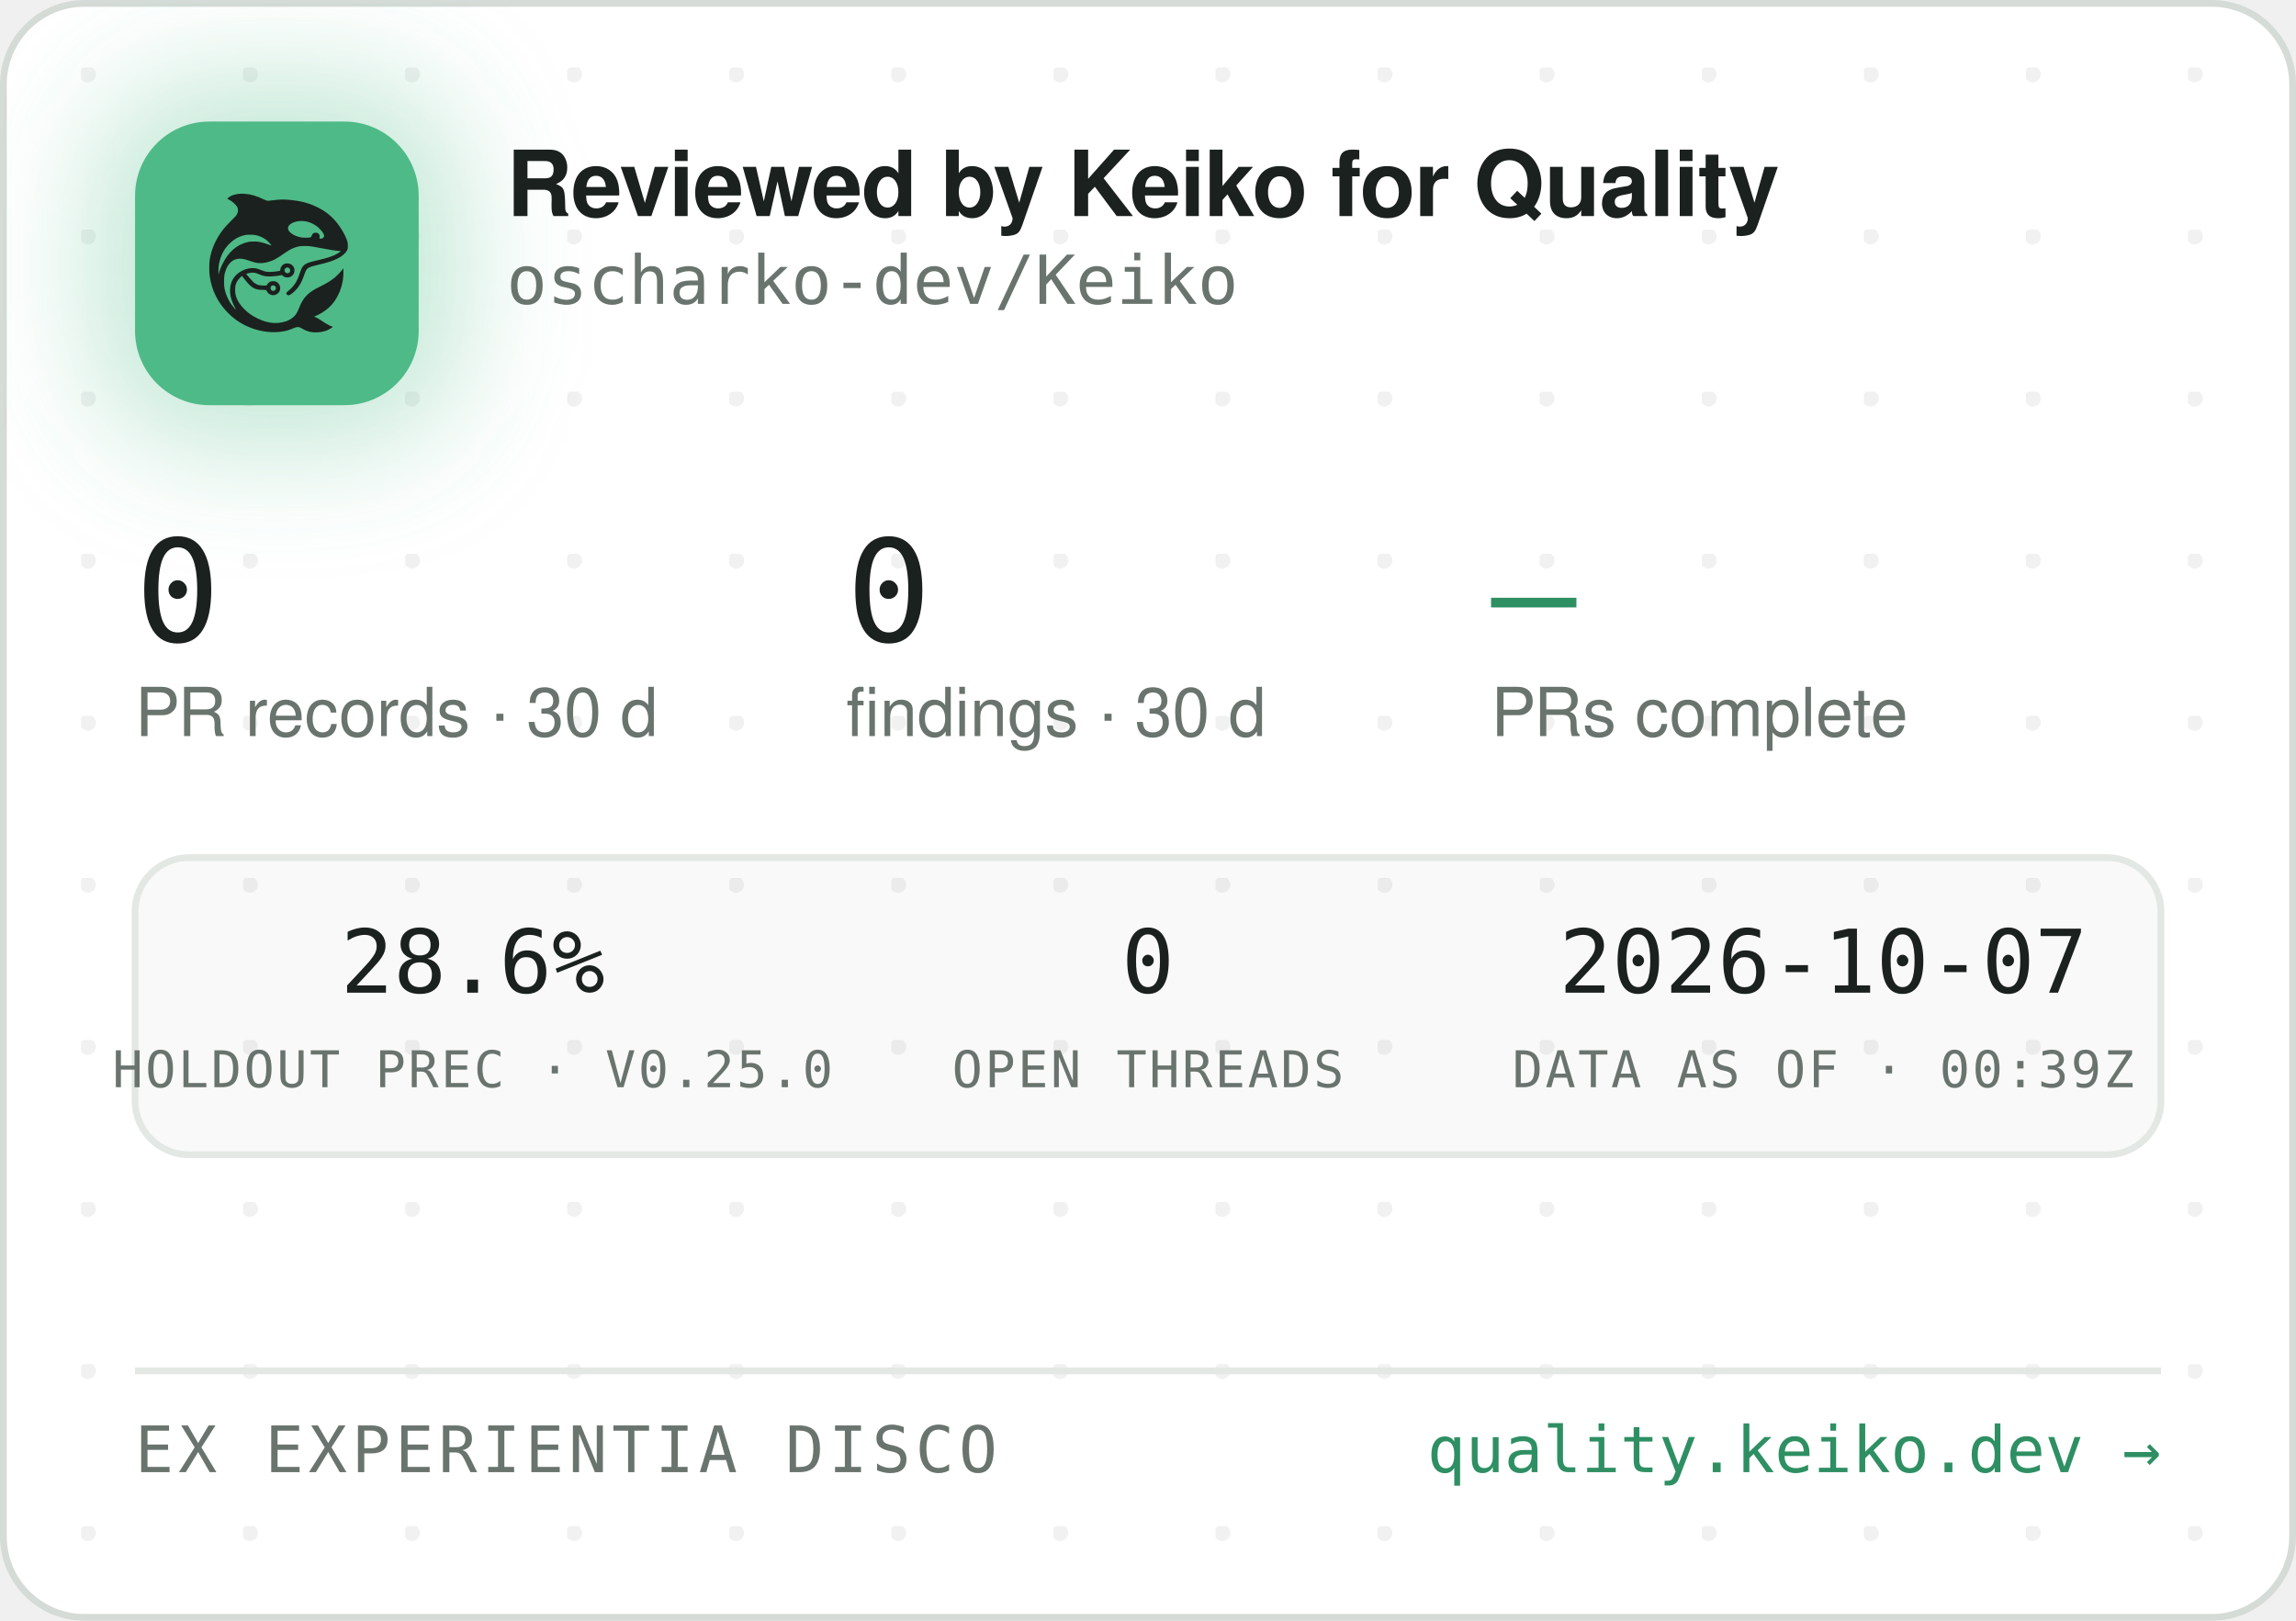
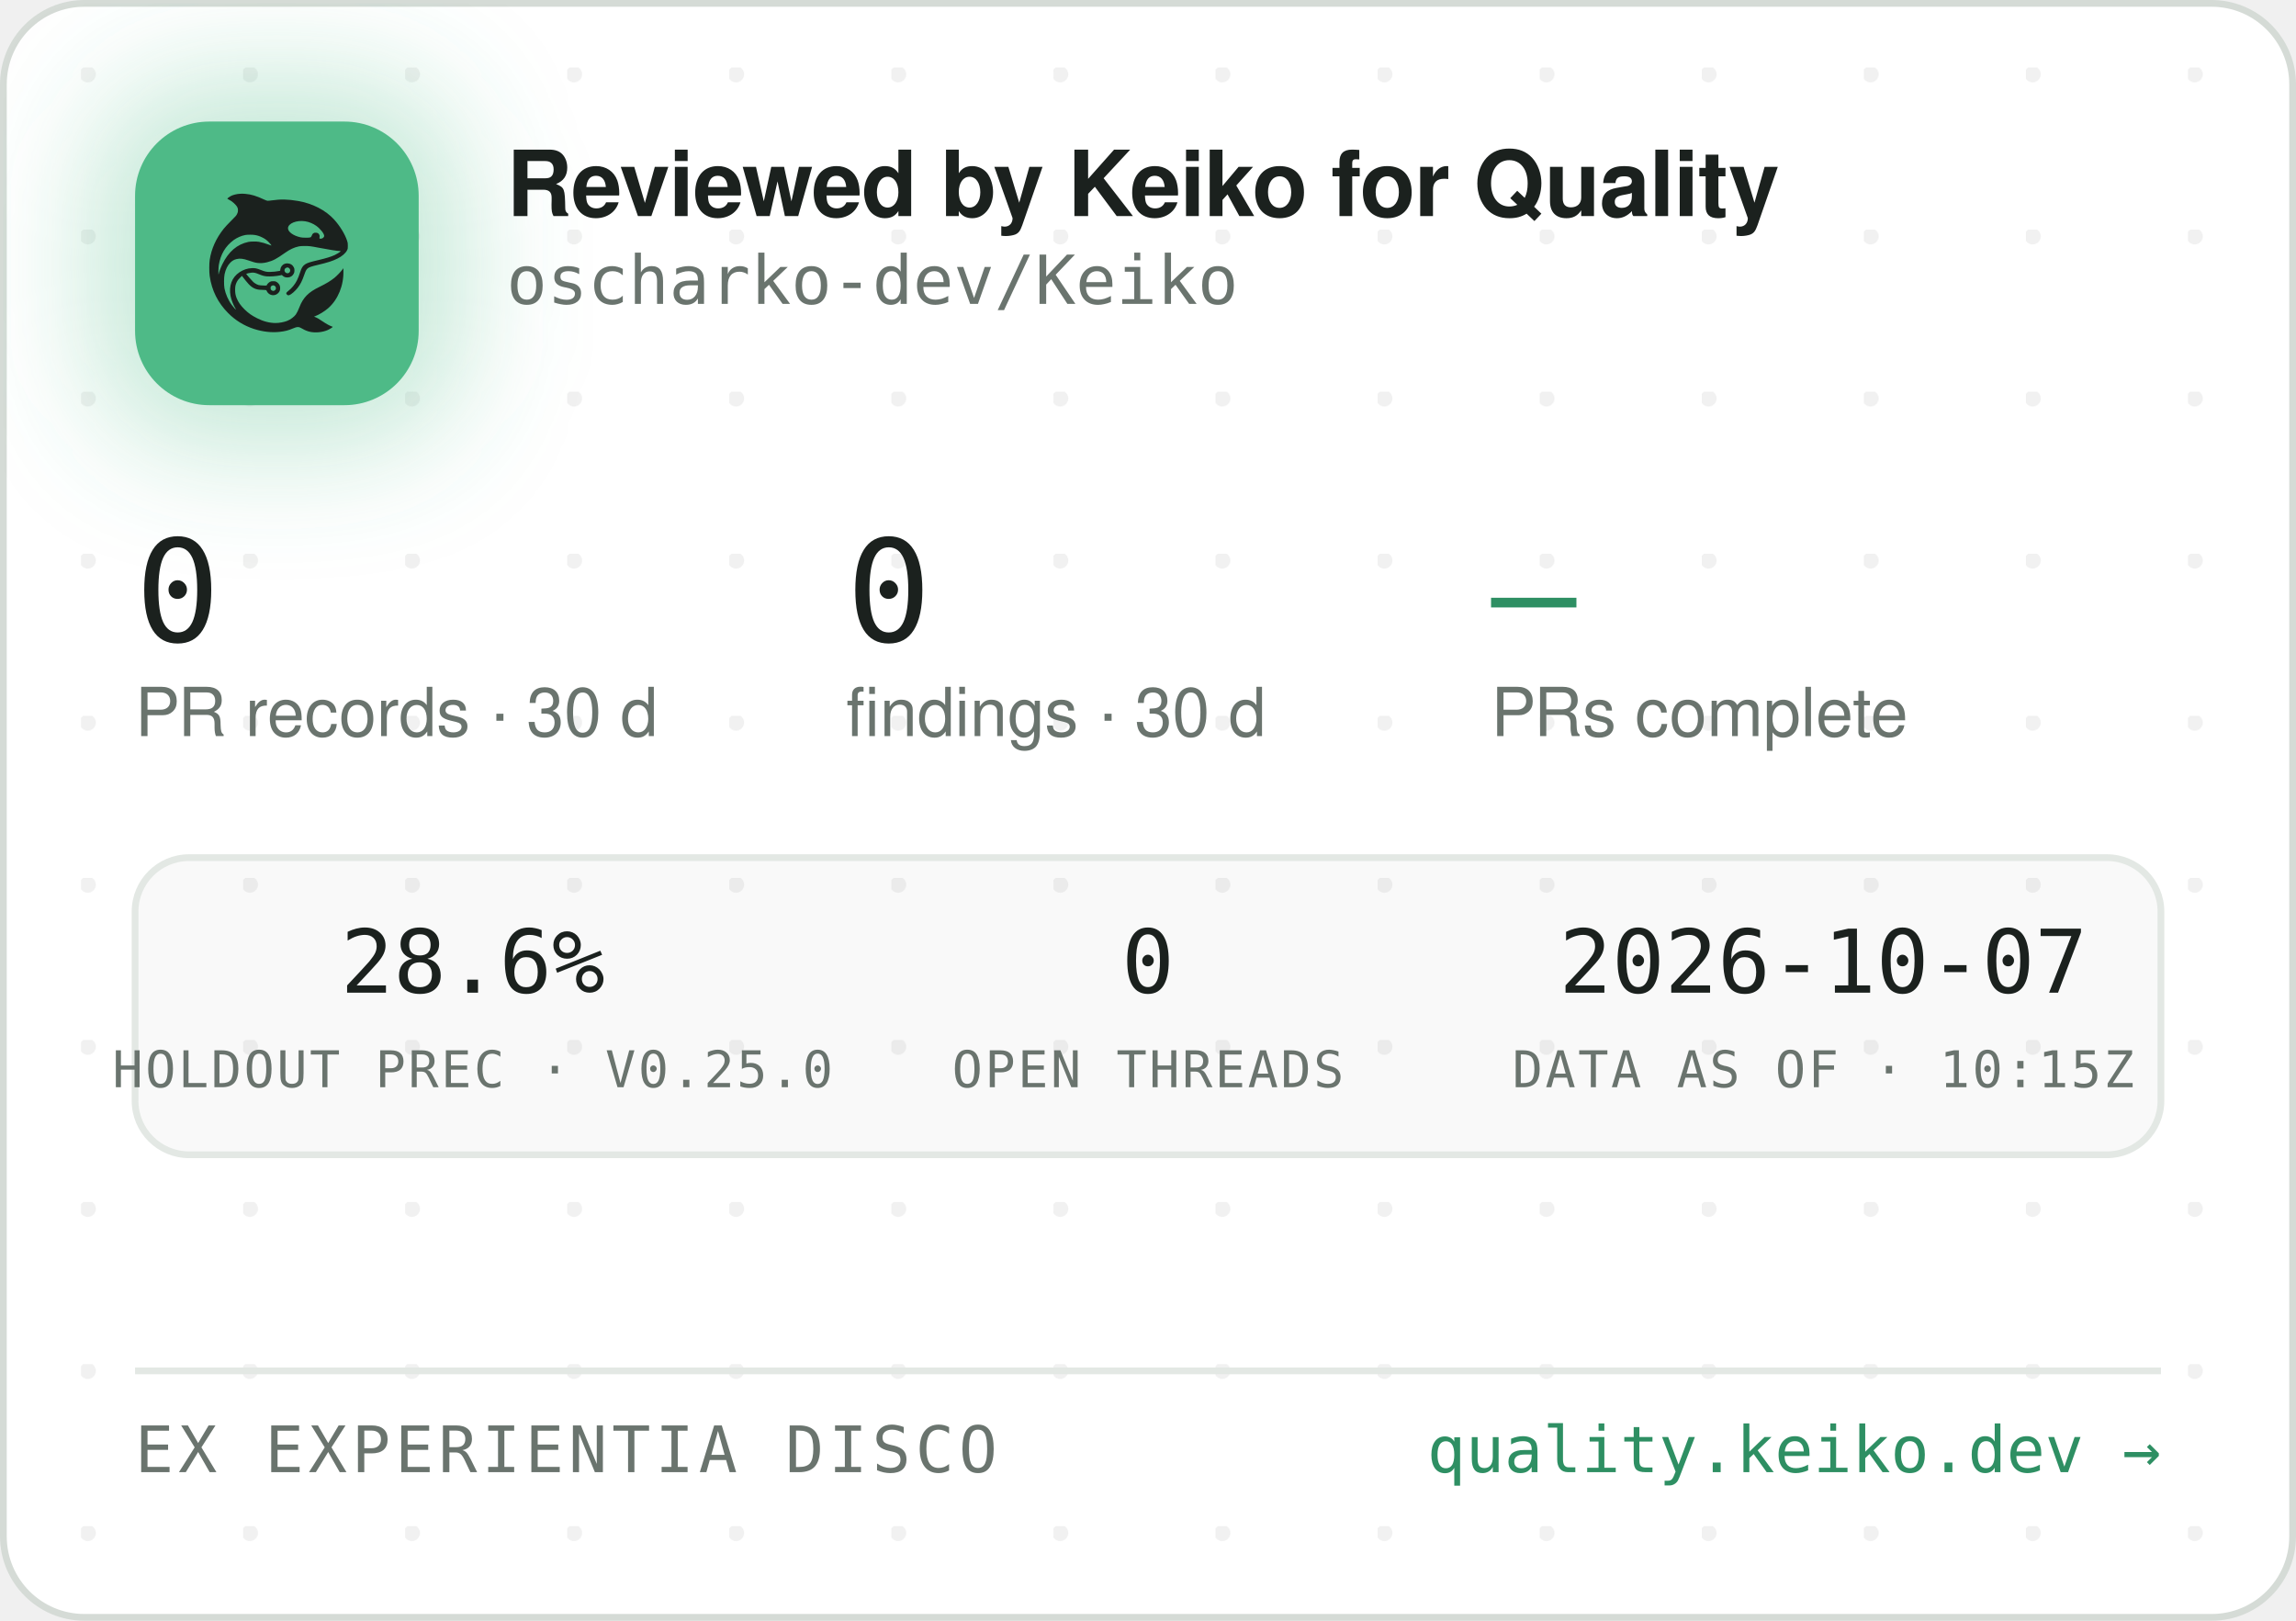
<svg xmlns="http://www.w3.org/2000/svg" width="340" height="240" viewBox="0 0 340 240" role="img" aria-label="Reviewed by Keiko for Quality — oscharko-dev/Keiko">
  <defs>
    <pattern id="dots" width="24" height="24" patternUnits="userSpaceOnUse" x="12" y="10">
      <circle cx="1" cy="1" r="1.2" fill="rgba(27,33,30,0.06)" />
    </pattern>
    <filter id="glow" x="-60%" y="-60%" width="220%" height="220%">
      <feGaussianBlur stdDeviation="9" />
    </filter>
    <clipPath id="card">
      <rect x="0.5" y="0.5" width="339" height="239" rx="12" />
    </clipPath>
  </defs>
  <rect x="0.5" y="0.5" width="339" height="239" rx="12" fill="#FFFFFF" stroke="#D5DBD6" />
  <rect x="0.5" y="0.5" width="339" height="239" rx="12" fill="url(#dots)" />
  <g clip-path="url(#card)">
    <rect x="14" y="12" width="54" height="54" rx="16" fill="rgba(78,186,135,0.35)" filter="url(#glow)" />
    <rect x="20" y="18" width="42" height="42" rx="11" fill="#4EBA87" />
    <g transform="translate(24,22) scale(0.03320312)">
      <g transform="translate(1024 0) scale(-1 1)">
        <g transform="translate(1024, 1024) scale(-0.1, -0.1)" fill="#1B211E" stroke="none">
          <path d="M3465 8223 c-144 -8 -314 -52 -408 -105 -69 -39 -146 -99 -146 -113 0 -5 30 -24 68 -42 146 -70 323 -229 377 -340 25 -49 29 -70 29 -138 -1 -72 -5 -88 -39 -160 -36 -75 -54 -95 -265 -305 -134 -132 -270 -279 -331 -355 -339 -425 -552 -896 -626 -1390 -25 -165 -25 -549 0 -720 92 -645 368 -1196 826 -1655 322 -324 710 -562 1145 -704 389 -126 793 -172 1155 -130 235 27 377 63 579 149 205 87 268 86 423 -7 102 -62 231 -115 335 -138 247 -56 562 -26 794 74 92 40 244 136 232 146 -4 3 -26 12 -48 19 -86 28 -246 116 -385 211 -162 112 -284 182 -357 207 l-48 17 40 15 c185 70 436 223 595 363 438 386 695 1014 678 1663 l-3 120 -50 -70 c-64 -90 -248 -280 -350 -362 -171 -136 -366 -255 -645 -391 -288 -140 -442 -243 -590 -391 -136 -137 -247 -316 -325 -526 -47 -127 -114 -262 -160 -326 -79 -107 -237 -224 -384 -283 -136 -55 -355 -96 -514 -96 -274 0 -548 71 -832 215 -242 123 -375 216 -553 389 -175 171 -287 332 -361 517 -44 114 -63 216 -63 359 0 152 17 233 74 350 35 70 59 102 136 179 l95 94 21 -29 c55 -75 219 -277 277 -338 171 -183 337 -256 582 -256 56 0 126 -3 155 -7 53 -6 54 -7 76 -57 30 -66 97 -128 172 -156 151 -57 318 11 395 160 33 62 34 193 3 261 -30 64 -88 125 -148 157 -44 23 -63 27 -141 27 -78 0 -97 -4 -140 -27 -58 -30 -131 -105 -141 -142 -6 -25 -8 -26 -93 -26 -47 0 -131 5 -186 10 -87 8 -111 15 -182 51 -45 22 -109 66 -143 96 -59 53 -326 361 -319 367 14 11 179 47 241 52 102 9 177 -7 318 -66 158 -66 243 -89 357 -99 157 -12 413 5 582 40 l93 19 44 -39 c59 -52 135 -75 228 -69 117 8 212 72 262 176 23 47 28 71 28 138 0 70 -4 89 -29 138 -55 110 -145 167 -270 174 -65 3 -91 0 -137 -18 -107 -40 -183 -140 -195 -257 l-6 -52 -51 -11 c-104 -23 -285 -41 -411 -42 -149 -1 -211 12 -402 88 -186 74 -256 88 -403 81 -193 -8 -377 -70 -546 -182 -342 -228 -485 -611 -399 -1064 30 -157 119 -388 209 -541 20 -35 35 -64 33 -66 -8 -8 -111 108 -190 214 -154 206 -278 489 -324 737 -28 154 -25 492 6 635 46 216 133 391 256 514 82 82 161 128 271 156 152 39 300 23 529 -57 217 -76 308 -101 410 -114 137 -17 284 -7 426 30 272 70 414 145 809 425 217 153 399 238 610 283 64 14 129 18 265 18 197 0 269 -9 615 -76 461 -89 843 -149 952 -149 41 0 41 0 23 -20 -28 -31 -169 -119 -254 -158 -167 -77 -388 -145 -716 -222 -399 -93 -508 -128 -608 -194 -102 -68 -160 -160 -217 -346 -35 -115 -102 -286 -149 -378 -85 -168 -227 -341 -377 -458 -105 -82 -115 -107 -69 -162 29 -34 65 -44 109 -29 86 29 261 181 371 322 126 162 201 309 295 581 61 176 90 232 145 283 62 57 163 93 470 165 439 104 640 169 863 278 206 100 368 240 434 375 32 67 33 71 33 198 -1 120 -3 138 -34 229 -98 294 -319 655 -573 936 -381 421 -968 723 -1618 834 -448 76 -767 83 -1169 25 -80 -12 -165 -19 -190 -17 -26 3 -90 26 -146 53 -343 162 -576 233 -842 255 -114 9 -141 10 -248 3z m2926 -1227 c164 -27 346 -102 485 -202 181 -129 354 -348 354 -448 0 -64 -75 -126 -154 -126 -60 0 -63 4 -52 70 8 50 7 65 -9 100 -29 64 -74 93 -151 98 -54 4 -70 1 -107 -21 -42 -25 -61 -52 -91 -129 -25 -64 -55 -73 -246 -73 -121 0 -187 5 -248 18 -318 70 -556 242 -556 402 0 218 388 374 775 311z m-2249 -611 c119 -21 208 -50 321 -106 114 -56 177 -100 266 -184 67 -63 157 -173 148 -181 -2 -3 -61 18 -130 45 -131 52 -298 100 -427 122 -113 20 -367 17 -470 -4 -502 -106 -885 -433 -1160 -992 -70 -142 -160 -379 -160 -424 0 -9 -5 -23 -11 -31 -13 -19 -5 316 10 410 80 482 295 846 661 1117 145 107 350 197 522 228 100 18 326 18 430 0z m1485 -1456 c95 -36 119 -159 42 -223 -78 -66 -209 -1 -209 104 0 60 33 100 99 121 36 10 36 10 68 -2z m-591 -822 c29 -26 37 -42 40 -77 6 -54 -9 -86 -55 -117 -41 -28 -70 -29 -119 -4 -44 22 -62 55 -62 112 0 51 13 75 53 99 50 31 101 26 143 -13z" />
        </g>
      </g>
    </g>
    <text x="75" y="32" font-family="-apple-system,'Segoe UI',Helvetica,Arial,sans-serif" font-size="13.5" font-weight="650" letter-spacing="-0.14" fill="#1B211E">Reviewed by Keiko for Quality</text>
    <text x="75" y="45" font-family="'JetBrains Mono',SFMono-Regular,Consolas,Menlo,monospace" font-size="10" fill="#6A746E">oscharko-dev/Keiko</text>
    <text x="20" y="95" font-family="'JetBrains Mono',SFMono-Regular,Consolas,Menlo,monospace" font-size="21" fill="#1B211E">0</text>
    <text x="20" y="109" font-family="-apple-system,'Segoe UI',Helvetica,Arial,sans-serif" font-size="10" fill="#6A746E">PR records · 30 d</text>
    <text x="125.3" y="95" font-family="'JetBrains Mono',SFMono-Regular,Consolas,Menlo,monospace" font-size="21" fill="#1B211E">0</text>
    <text x="125.3" y="109" font-family="-apple-system,'Segoe UI',Helvetica,Arial,sans-serif" font-size="10" fill="#6A746E">findings · 30 d</text>
    <text x="220.8" y="95" font-family="'JetBrains Mono',SFMono-Regular,Consolas,Menlo,monospace" font-size="21" fill="#2E8F63">—</text>
    <text x="220.8" y="109" font-family="-apple-system,'Segoe UI',Helvetica,Arial,sans-serif" font-size="10" fill="#6A746E">PRs complete</text>
    <rect x="20" y="127" width="300" height="44" rx="8" fill="rgba(27,33,30,0.025)" stroke="#E3E8E4" />
    <text x="70" y="147" text-anchor="middle" font-family="'JetBrains Mono',SFMono-Regular,Consolas,Menlo,monospace" font-size="13" fill="#1B211E">28.6%</text>
    <text x="70" y="161" text-anchor="middle" font-family="'JetBrains Mono',SFMono-Regular,Consolas,Menlo,monospace" font-size="7.5" letter-spacing="0.35" fill="#6A746E">HOLDOUT PREC · V0.25.0</text>
    <text x="170" y="147" text-anchor="middle" font-family="'JetBrains Mono',SFMono-Regular,Consolas,Menlo,monospace" font-size="13" fill="#1B211E">0</text>
    <text x="170" y="161" text-anchor="middle" font-family="'JetBrains Mono',SFMono-Regular,Consolas,Menlo,monospace" font-size="7.5" letter-spacing="0.35" fill="#6A746E">OPEN THREADS</text>
    <text x="270" y="147" text-anchor="middle" font-family="'JetBrains Mono',SFMono-Regular,Consolas,Menlo,monospace" font-size="13" fill="#1B211E">2026-10-07</text>
-     <text x="270" y="161" text-anchor="middle" font-family="'JetBrains Mono',SFMono-Regular,Consolas,Menlo,monospace" font-size="7.5" letter-spacing="0.35" fill="#6A746E">DATA AS OF · 00:39Z</text>
+     <text x="270" y="161" text-anchor="middle" font-family="'JetBrains Mono',SFMono-Regular,Consolas,Menlo,monospace" font-size="7.5" letter-spacing="0.35" fill="#6A746E">DATA AS OF · 10:15Z</text>
    <line x1="20" y1="203" x2="320" y2="203" stroke="#E3E8E4" />
    <text x="20" y="218" font-family="'JetBrains Mono',SFMono-Regular,Consolas,Menlo,monospace" font-size="9.5" letter-spacing="0.7" fill="#6A746E">EX EXPERIENTIA DISCO</text>
    <text x="320" y="218" text-anchor="end" font-family="'JetBrains Mono',SFMono-Regular,Consolas,Menlo,monospace" font-size="9.5" fill="#2E8F63">quality.keiko.dev →</text>
  </g>
</svg>
